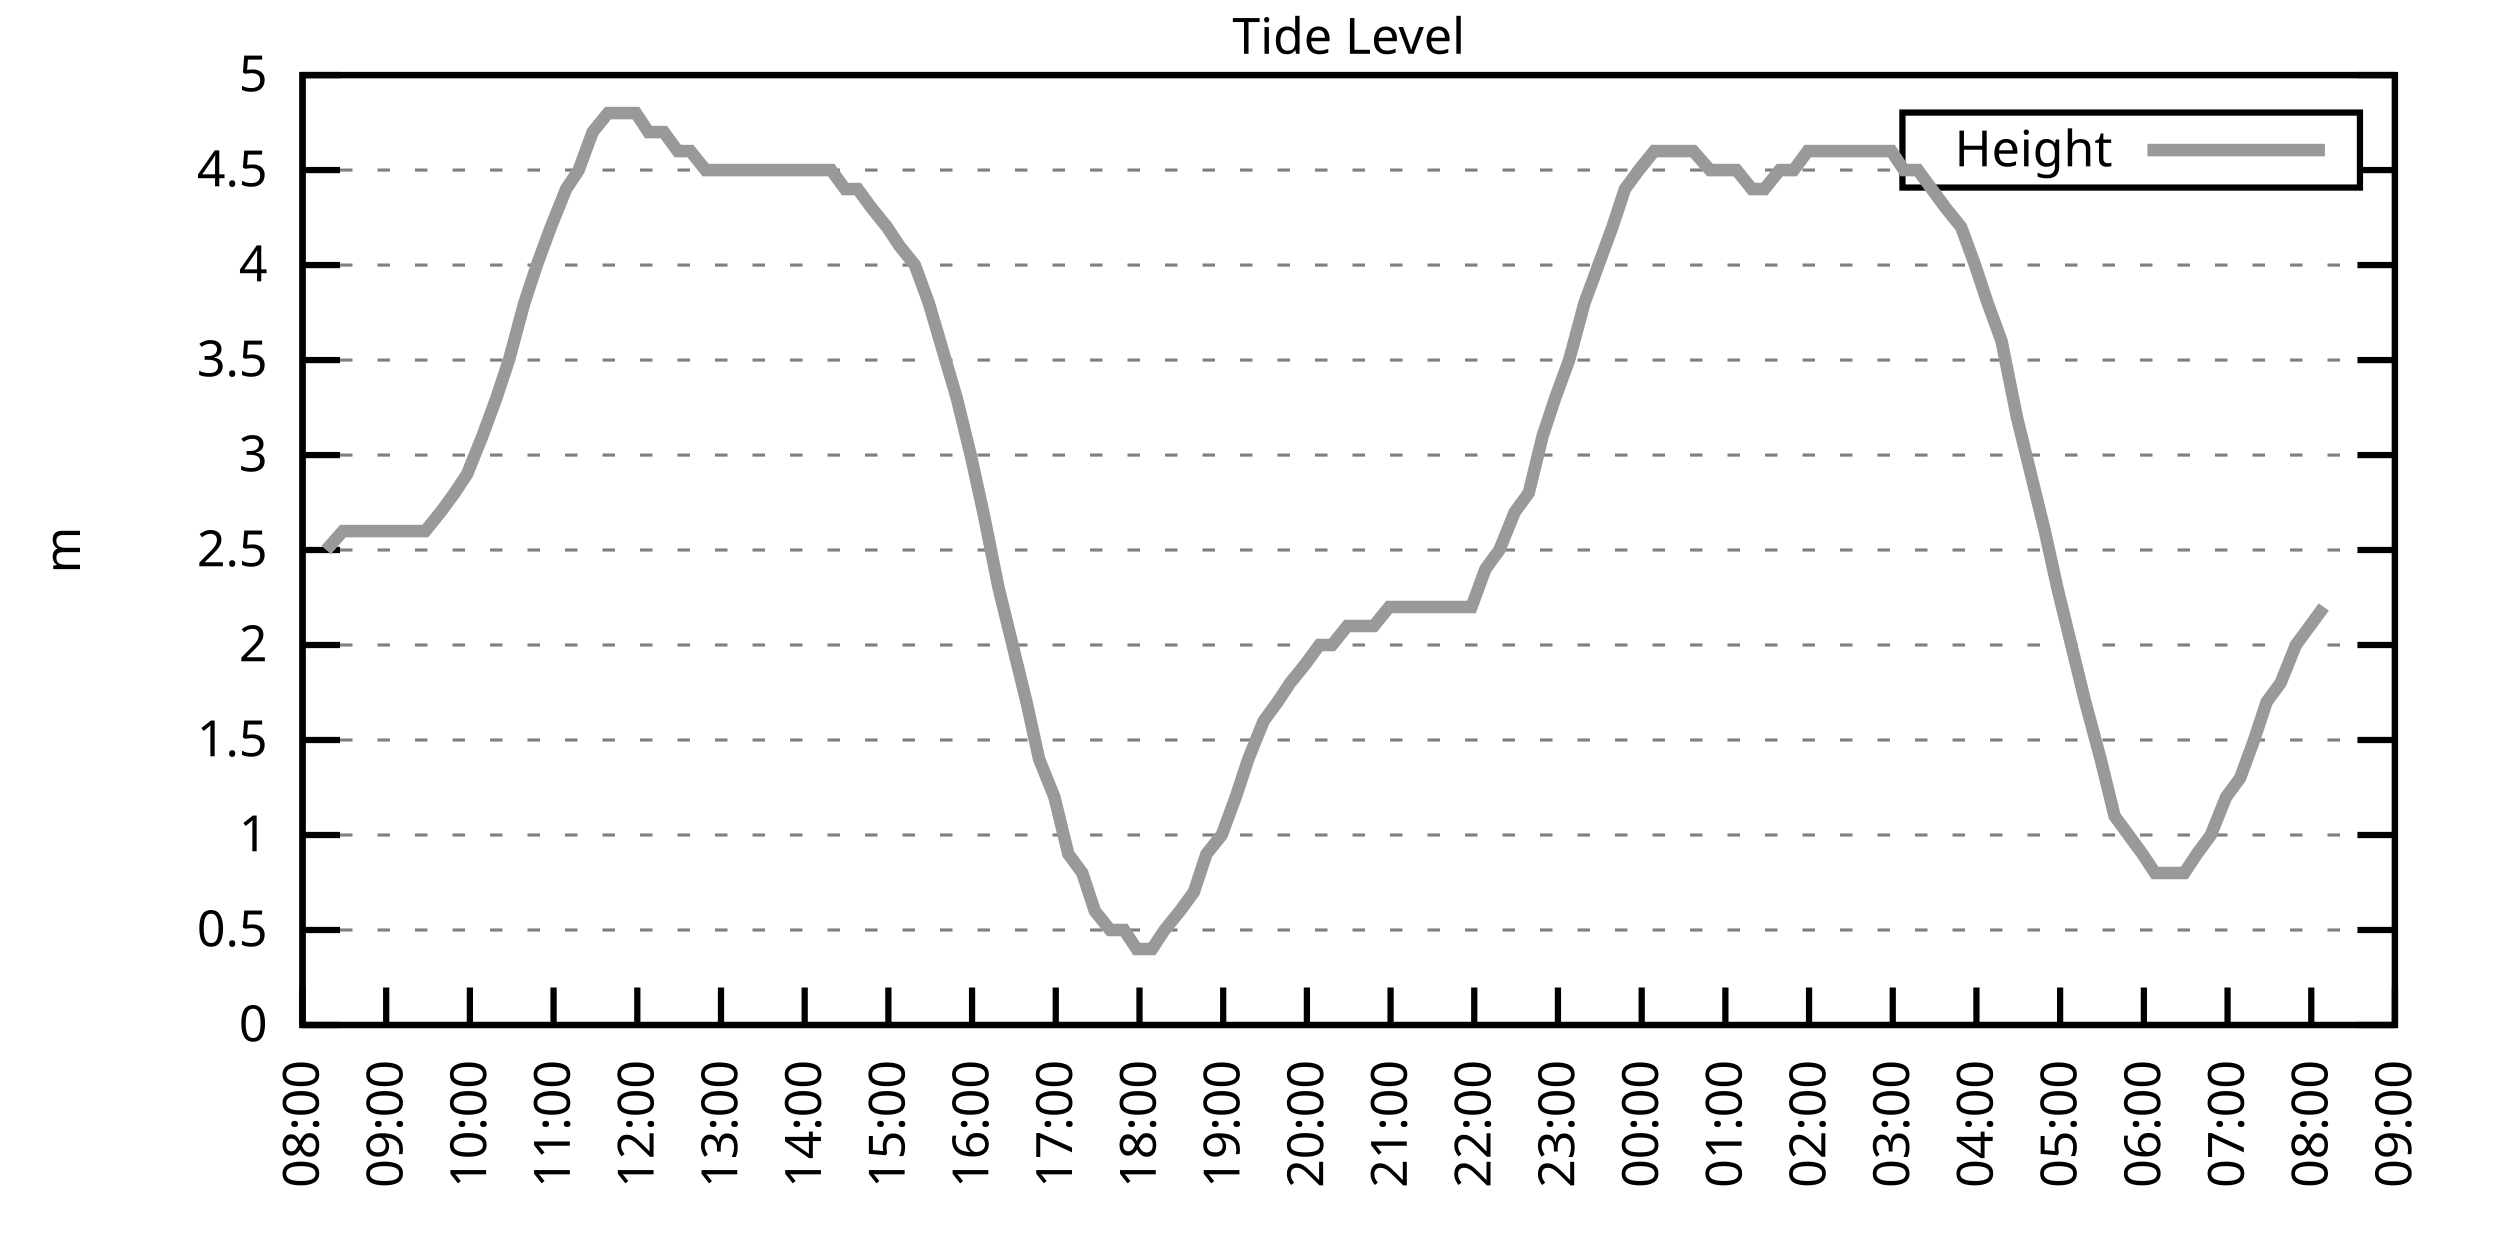
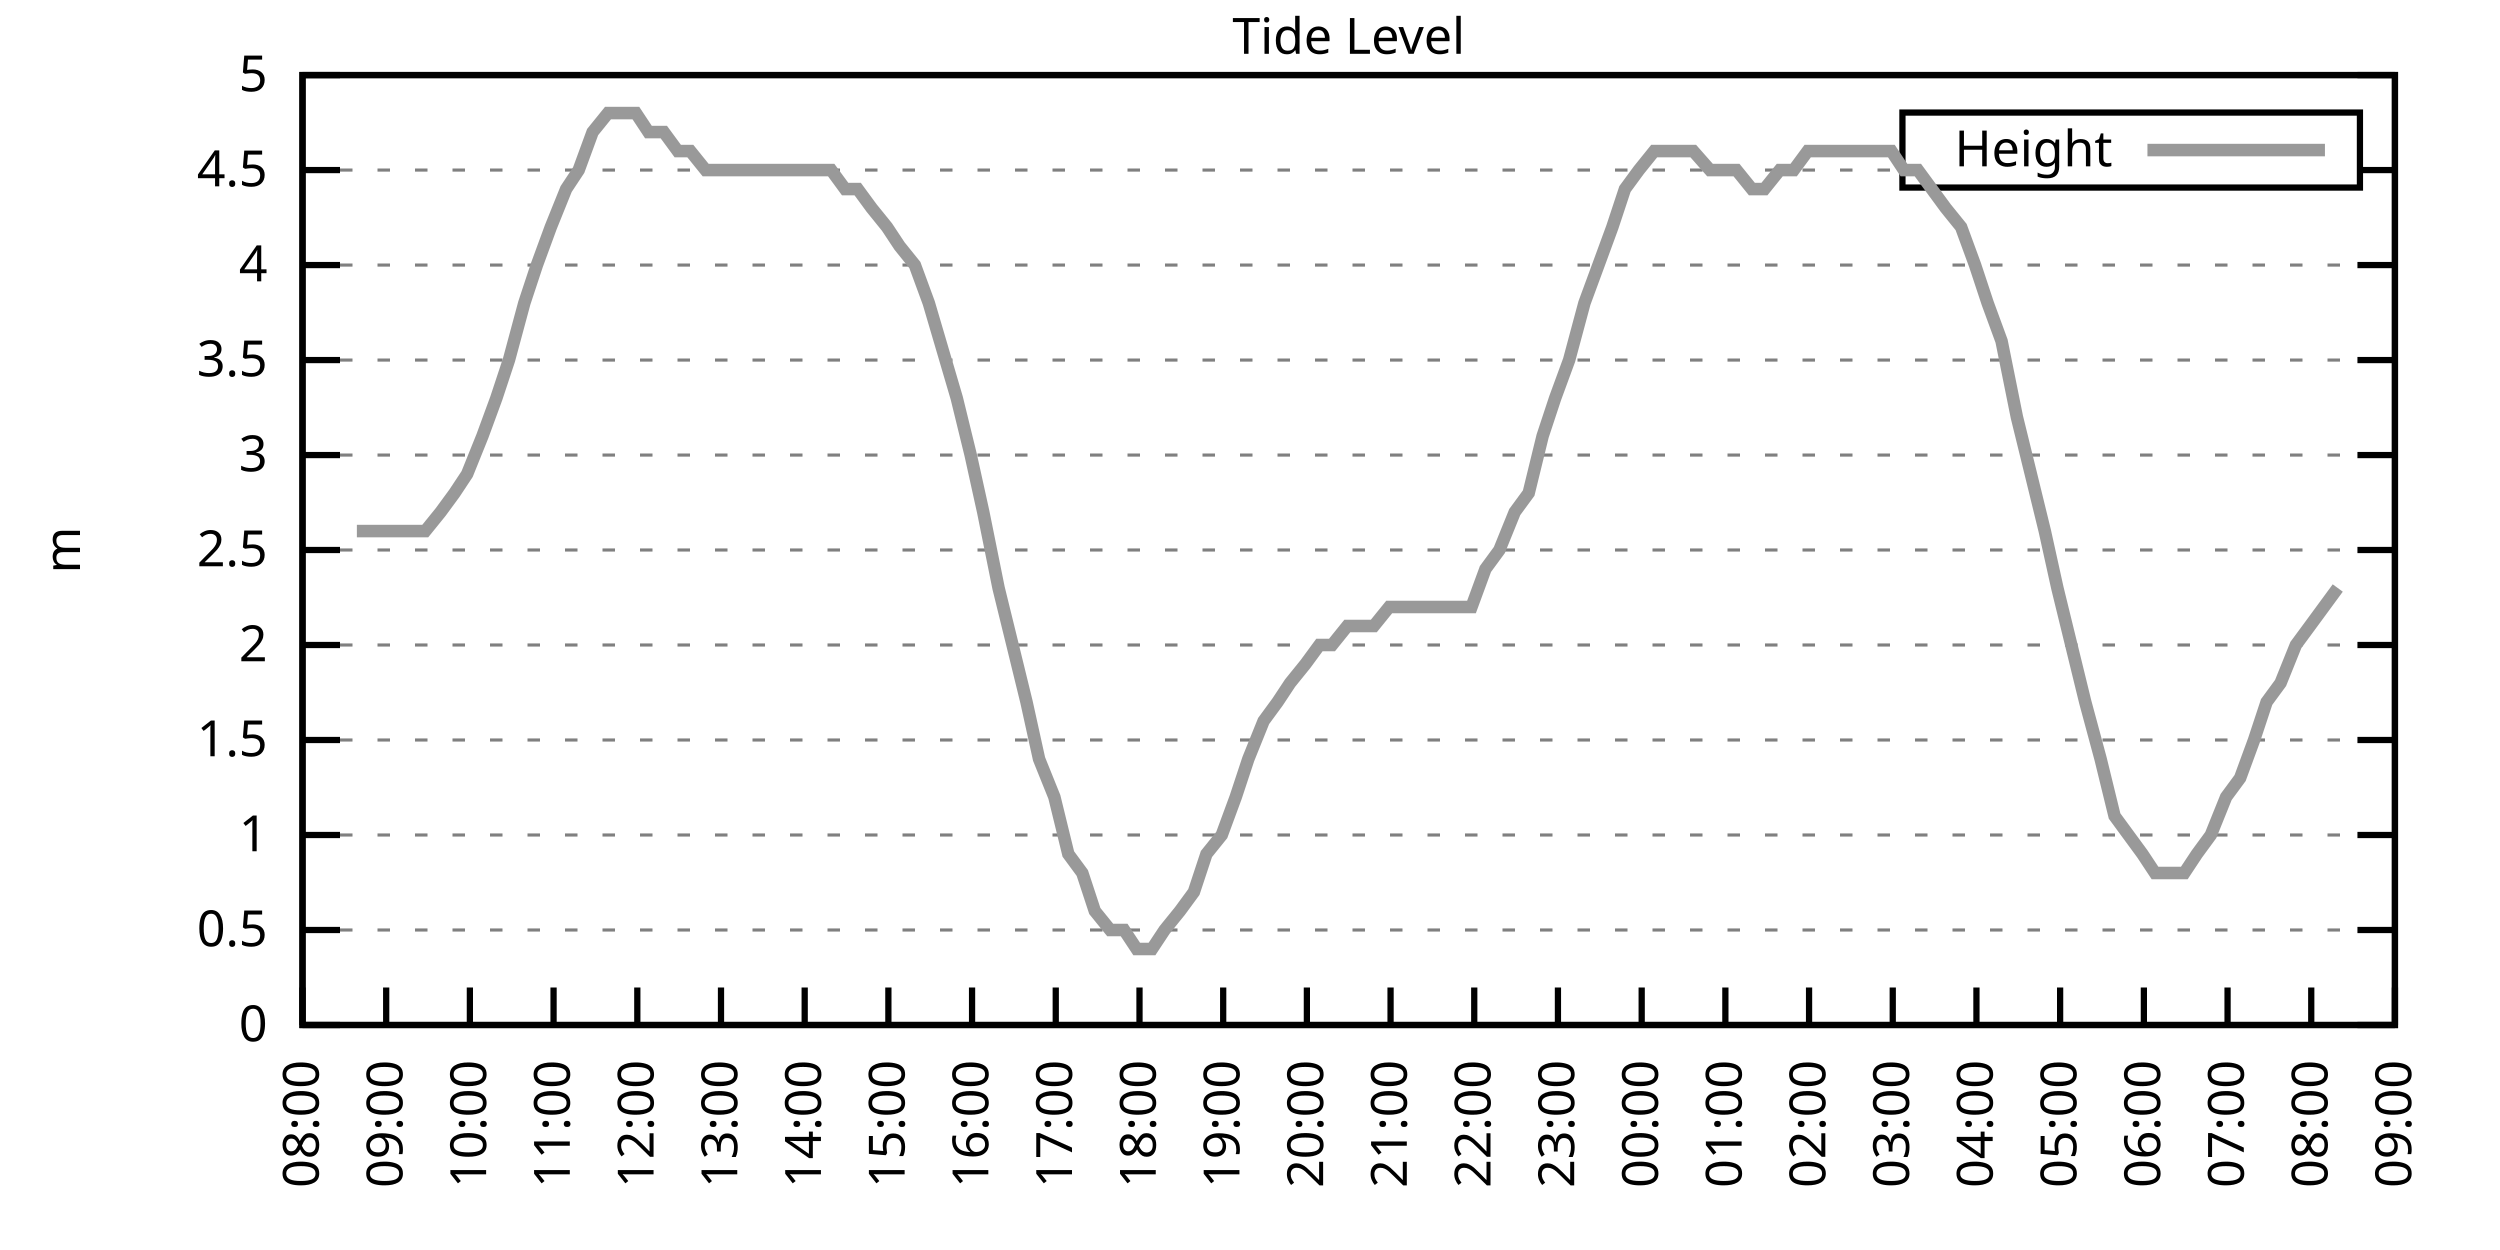
<svg xmlns="http://www.w3.org/2000/svg" xmlns:xlink="http://www.w3.org/1999/xlink" width="400" height="200" viewBox="0 0 400 200">
  <g id="gnuplot_canvas">
    <rect x="0" y="0" width="400" height="200" fill="none" />
    <defs>
      <circle id="gpDot" r="0.5" stroke-width="0.5" stroke="currentColor" />
      <path id="gpPt0" stroke-width="0.333" stroke="currentColor" d="M-1,0 h2 M0,-1 v2" />
      <path id="gpPt1" stroke-width="0.333" stroke="currentColor" d="M-1,-1 L1,1 M1,-1 L-1,1" />
      <path id="gpPt2" stroke-width="0.333" stroke="currentColor" d="M-1,0 L1,0 M0,-1 L0,1 M-1,-1 L1,1 M-1,1 L1,-1" />
      <rect id="gpPt3" stroke-width="0.333" stroke="currentColor" x="-1" y="-1" width="2" height="2" />
      <rect id="gpPt4" stroke-width="0.333" stroke="currentColor" fill="currentColor" x="-1" y="-1" width="2" height="2" />
      <circle id="gpPt5" stroke-width="0.333" stroke="currentColor" cx="0" cy="0" r="1" />
      <use xlink:href="#gpPt5" id="gpPt6" fill="currentColor" stroke="none" />
      <path id="gpPt7" stroke-width="0.333" stroke="currentColor" d="M0,-1.33 L-1.33,0.67 L1.33,0.67 z" />
      <use xlink:href="#gpPt7" id="gpPt8" fill="currentColor" stroke="none" />
      <use xlink:href="#gpPt7" id="gpPt9" stroke="currentColor" transform="rotate(180)" />
      <use xlink:href="#gpPt9" id="gpPt10" fill="currentColor" stroke="none" />
      <use xlink:href="#gpPt3" id="gpPt11" stroke="currentColor" transform="rotate(45)" />
      <use xlink:href="#gpPt11" id="gpPt12" fill="currentColor" stroke="none" />
      <path id="gpPt13" stroke-width="0.333" stroke="currentColor" d="M0,1.330 L1.265,0.411 L0.782,-1.067 L-0.782,-1.076 L-1.265,0.411 z" />
      <use xlink:href="#gpPt13" id="gpPt14" fill="currentColor" stroke="none" />
      <filter id="textbox" filterUnits="objectBoundingBox" x="0" y="0" height="1" width="1">
        <feFlood flood-color="white" flood-opacity="1" result="bgnd" />
        <feComposite in="SourceGraphic" in2="bgnd" operator="atop" />
      </filter>
      <filter id="greybox" filterUnits="objectBoundingBox" x="0" y="0" height="1" width="1">
        <feFlood flood-color="lightgrey" flood-opacity="1" result="grey" />
        <feComposite in="SourceGraphic" in2="grey" operator="atop" />
      </filter>
    </defs>
    <g fill="none" color="white" stroke="currentColor" stroke-width="1.00" stroke-linecap="butt" stroke-linejoin="miter">
</g>
    <g fill="none" color="black" stroke="currentColor" stroke-width="1.00" stroke-linecap="butt" stroke-linejoin="miter">
      <g stroke="none" shape-rendering="crispEdges">
        <polygon fill="rgb(255, 255, 255)" points="48.40,164.00 383.18,164.00 383.18,12.02 48.40,12.02 " />
      </g>
    </g>
    <g fill="none" color="black" stroke="currentColor" stroke-width="1.00" stroke-linecap="butt" stroke-linejoin="miter">
</g>
    <g fill="none" color="black" stroke="black" stroke-width="0.50" stroke-linecap="butt" stroke-linejoin="miter">
</g>
    <g fill="none" color="gray" stroke="currentColor" stroke-width="0.50" stroke-linecap="butt" stroke-linejoin="miter">
      <path stroke="gray" stroke-dasharray="2,4" class="gridline" d="M48.40,164.00 L383.19,164.00  " />
    </g>
    <g fill="none" color="gray" stroke="gray" stroke-width="1.00" stroke-linecap="butt" stroke-linejoin="miter">
</g>
    <g fill="none" color="black" stroke="currentColor" stroke-width="1.00" stroke-linecap="butt" stroke-linejoin="miter">
      <path stroke="black" d="M48.40,164.00 L54.40,164.00 M383.19,164.00 L377.19,164.00  " />
      <g transform="translate(42.80,166.60)" stroke="none" fill="black" font-family="Sans" font-size="8.00" text-anchor="end">
        <text>
          <tspan font-family="Sans"> 0</tspan>
        </text>
      </g>
    </g>
    <g fill="none" color="black" stroke="currentColor" stroke-width="1.00" stroke-linecap="butt" stroke-linejoin="miter">
</g>
    <g fill="none" color="black" stroke="black" stroke-width="0.50" stroke-linecap="butt" stroke-linejoin="miter">
</g>
    <g fill="none" color="gray" stroke="currentColor" stroke-width="0.50" stroke-linecap="butt" stroke-linejoin="miter">
      <path stroke="gray" stroke-dasharray="2,4" class="gridline" d="M48.40,148.80 L383.19,148.80  " />
    </g>
    <g fill="none" color="gray" stroke="gray" stroke-width="1.00" stroke-linecap="butt" stroke-linejoin="miter">
</g>
    <g fill="none" color="black" stroke="currentColor" stroke-width="1.00" stroke-linecap="butt" stroke-linejoin="miter">
      <path stroke="black" d="M48.40,148.80 L54.40,148.80 M383.19,148.80 L377.19,148.80  " />
      <g transform="translate(42.80,151.40)" stroke="none" fill="black" font-family="Sans" font-size="8.00" text-anchor="end">
        <text>
          <tspan font-family="Sans"> 0.5</tspan>
        </text>
      </g>
    </g>
    <g fill="none" color="black" stroke="currentColor" stroke-width="1.00" stroke-linecap="butt" stroke-linejoin="miter">
</g>
    <g fill="none" color="black" stroke="black" stroke-width="0.50" stroke-linecap="butt" stroke-linejoin="miter">
</g>
    <g fill="none" color="gray" stroke="currentColor" stroke-width="0.50" stroke-linecap="butt" stroke-linejoin="miter">
      <path stroke="gray" stroke-dasharray="2,4" class="gridline" d="M48.40,133.60 L383.19,133.60  " />
    </g>
    <g fill="none" color="gray" stroke="gray" stroke-width="1.00" stroke-linecap="butt" stroke-linejoin="miter">
</g>
    <g fill="none" color="black" stroke="currentColor" stroke-width="1.00" stroke-linecap="butt" stroke-linejoin="miter">
      <path stroke="black" d="M48.40,133.60 L54.40,133.60 M383.19,133.60 L377.19,133.60  " />
      <g transform="translate(42.80,136.20)" stroke="none" fill="black" font-family="Sans" font-size="8.00" text-anchor="end">
        <text>
          <tspan font-family="Sans"> 1</tspan>
        </text>
      </g>
    </g>
    <g fill="none" color="black" stroke="currentColor" stroke-width="1.00" stroke-linecap="butt" stroke-linejoin="miter">
</g>
    <g fill="none" color="black" stroke="black" stroke-width="0.50" stroke-linecap="butt" stroke-linejoin="miter">
</g>
    <g fill="none" color="gray" stroke="currentColor" stroke-width="0.50" stroke-linecap="butt" stroke-linejoin="miter">
      <path stroke="gray" stroke-dasharray="2,4" class="gridline" d="M48.40,118.40 L383.19,118.40  " />
    </g>
    <g fill="none" color="gray" stroke="gray" stroke-width="1.00" stroke-linecap="butt" stroke-linejoin="miter">
</g>
    <g fill="none" color="black" stroke="currentColor" stroke-width="1.00" stroke-linecap="butt" stroke-linejoin="miter">
      <path stroke="black" d="M48.40,118.40 L54.40,118.40 M383.19,118.40 L377.19,118.40  " />
      <g transform="translate(42.80,121.00)" stroke="none" fill="black" font-family="Sans" font-size="8.00" text-anchor="end">
        <text>
          <tspan font-family="Sans"> 1.5</tspan>
        </text>
      </g>
    </g>
    <g fill="none" color="black" stroke="currentColor" stroke-width="1.00" stroke-linecap="butt" stroke-linejoin="miter">
</g>
    <g fill="none" color="black" stroke="black" stroke-width="0.50" stroke-linecap="butt" stroke-linejoin="miter">
</g>
    <g fill="none" color="gray" stroke="currentColor" stroke-width="0.50" stroke-linecap="butt" stroke-linejoin="miter">
      <path stroke="gray" stroke-dasharray="2,4" class="gridline" d="M48.40,103.20 L383.19,103.20  " />
    </g>
    <g fill="none" color="gray" stroke="gray" stroke-width="1.00" stroke-linecap="butt" stroke-linejoin="miter">
</g>
    <g fill="none" color="black" stroke="currentColor" stroke-width="1.00" stroke-linecap="butt" stroke-linejoin="miter">
      <path stroke="black" d="M48.40,103.20 L54.40,103.20 M383.19,103.20 L377.19,103.20  " />
      <g transform="translate(42.80,105.80)" stroke="none" fill="black" font-family="Sans" font-size="8.00" text-anchor="end">
        <text>
          <tspan font-family="Sans"> 2</tspan>
        </text>
      </g>
    </g>
    <g fill="none" color="black" stroke="currentColor" stroke-width="1.00" stroke-linecap="butt" stroke-linejoin="miter">
</g>
    <g fill="none" color="black" stroke="black" stroke-width="0.50" stroke-linecap="butt" stroke-linejoin="miter">
</g>
    <g fill="none" color="gray" stroke="currentColor" stroke-width="0.50" stroke-linecap="butt" stroke-linejoin="miter">
      <path stroke="gray" stroke-dasharray="2,4" class="gridline" d="M48.40,88.00 L383.19,88.00  " />
    </g>
    <g fill="none" color="gray" stroke="gray" stroke-width="1.00" stroke-linecap="butt" stroke-linejoin="miter">
</g>
    <g fill="none" color="black" stroke="currentColor" stroke-width="1.00" stroke-linecap="butt" stroke-linejoin="miter">
      <path stroke="black" d="M48.40,88.00 L54.40,88.00 M383.19,88.00 L377.19,88.00  " />
      <g transform="translate(42.80,90.60)" stroke="none" fill="black" font-family="Sans" font-size="8.00" text-anchor="end">
        <text>
          <tspan font-family="Sans"> 2.5</tspan>
        </text>
      </g>
    </g>
    <g fill="none" color="black" stroke="currentColor" stroke-width="1.00" stroke-linecap="butt" stroke-linejoin="miter">
</g>
    <g fill="none" color="black" stroke="black" stroke-width="0.50" stroke-linecap="butt" stroke-linejoin="miter">
</g>
    <g fill="none" color="gray" stroke="currentColor" stroke-width="0.50" stroke-linecap="butt" stroke-linejoin="miter">
      <path stroke="gray" stroke-dasharray="2,4" class="gridline" d="M48.40,72.81 L383.19,72.81  " />
    </g>
    <g fill="none" color="gray" stroke="gray" stroke-width="1.00" stroke-linecap="butt" stroke-linejoin="miter">
</g>
    <g fill="none" color="black" stroke="currentColor" stroke-width="1.00" stroke-linecap="butt" stroke-linejoin="miter">
      <path stroke="black" d="M48.40,72.81 L54.40,72.81 M383.19,72.81 L377.19,72.81  " />
      <g transform="translate(42.80,75.41)" stroke="none" fill="black" font-family="Sans" font-size="8.00" text-anchor="end">
        <text>
          <tspan font-family="Sans"> 3</tspan>
        </text>
      </g>
    </g>
    <g fill="none" color="black" stroke="currentColor" stroke-width="1.00" stroke-linecap="butt" stroke-linejoin="miter">
</g>
    <g fill="none" color="black" stroke="black" stroke-width="0.50" stroke-linecap="butt" stroke-linejoin="miter">
</g>
    <g fill="none" color="gray" stroke="currentColor" stroke-width="0.50" stroke-linecap="butt" stroke-linejoin="miter">
      <path stroke="gray" stroke-dasharray="2,4" class="gridline" d="M48.40,57.61 L383.19,57.61  " />
    </g>
    <g fill="none" color="gray" stroke="gray" stroke-width="1.00" stroke-linecap="butt" stroke-linejoin="miter">
</g>
    <g fill="none" color="black" stroke="currentColor" stroke-width="1.00" stroke-linecap="butt" stroke-linejoin="miter">
      <path stroke="black" d="M48.40,57.61 L54.40,57.61 M383.19,57.61 L377.19,57.61  " />
      <g transform="translate(42.80,60.21)" stroke="none" fill="black" font-family="Sans" font-size="8.00" text-anchor="end">
        <text>
          <tspan font-family="Sans"> 3.5</tspan>
        </text>
      </g>
    </g>
    <g fill="none" color="black" stroke="currentColor" stroke-width="1.00" stroke-linecap="butt" stroke-linejoin="miter">
</g>
    <g fill="none" color="black" stroke="black" stroke-width="0.50" stroke-linecap="butt" stroke-linejoin="miter">
</g>
    <g fill="none" color="gray" stroke="currentColor" stroke-width="0.50" stroke-linecap="butt" stroke-linejoin="miter">
      <path stroke="gray" stroke-dasharray="2,4" class="gridline" d="M48.40,42.41 L383.19,42.41  " />
    </g>
    <g fill="none" color="gray" stroke="gray" stroke-width="1.00" stroke-linecap="butt" stroke-linejoin="miter">
</g>
    <g fill="none" color="black" stroke="currentColor" stroke-width="1.00" stroke-linecap="butt" stroke-linejoin="miter">
      <path stroke="black" d="M48.40,42.41 L54.40,42.41 M383.19,42.41 L377.19,42.41  " />
      <g transform="translate(42.80,45.01)" stroke="none" fill="black" font-family="Sans" font-size="8.00" text-anchor="end">
        <text>
          <tspan font-family="Sans"> 4</tspan>
        </text>
      </g>
    </g>
    <g fill="none" color="black" stroke="currentColor" stroke-width="1.00" stroke-linecap="butt" stroke-linejoin="miter">
</g>
    <g fill="none" color="black" stroke="black" stroke-width="0.50" stroke-linecap="butt" stroke-linejoin="miter">
</g>
    <g fill="none" color="gray" stroke="currentColor" stroke-width="0.50" stroke-linecap="butt" stroke-linejoin="miter">
      <path stroke="gray" stroke-dasharray="2,4" class="gridline" d="M48.40,27.21 L304.39,27.21 M377.59,27.21 L383.19,27.21  " />
    </g>
    <g fill="none" color="gray" stroke="gray" stroke-width="1.00" stroke-linecap="butt" stroke-linejoin="miter">
</g>
    <g fill="none" color="black" stroke="currentColor" stroke-width="1.00" stroke-linecap="butt" stroke-linejoin="miter">
      <path stroke="black" d="M48.40,27.21 L54.40,27.21 M383.19,27.21 L377.19,27.21  " />
      <g transform="translate(42.80,29.81)" stroke="none" fill="black" font-family="Sans" font-size="8.00" text-anchor="end">
        <text>
          <tspan font-family="Sans"> 4.5</tspan>
        </text>
      </g>
    </g>
    <g fill="none" color="black" stroke="currentColor" stroke-width="1.00" stroke-linecap="butt" stroke-linejoin="miter">
</g>
    <g fill="none" color="black" stroke="black" stroke-width="0.50" stroke-linecap="butt" stroke-linejoin="miter">
</g>
    <g fill="none" color="gray" stroke="currentColor" stroke-width="0.50" stroke-linecap="butt" stroke-linejoin="miter">
      <path stroke="gray" stroke-dasharray="2,4" class="gridline" d="M48.40,12.01 L383.19,12.01  " />
    </g>
    <g fill="none" color="gray" stroke="gray" stroke-width="1.00" stroke-linecap="butt" stroke-linejoin="miter">
</g>
    <g fill="none" color="black" stroke="currentColor" stroke-width="1.00" stroke-linecap="butt" stroke-linejoin="miter">
      <path stroke="black" d="M48.40,12.01 L54.40,12.01 M383.19,12.01 L377.19,12.01  " />
      <g transform="translate(42.80,14.61)" stroke="none" fill="black" font-family="Sans" font-size="8.00" text-anchor="end">
        <text>
          <tspan font-family="Sans"> 5</tspan>
        </text>
      </g>
    </g>
    <g fill="none" color="black" stroke="currentColor" stroke-width="1.00" stroke-linecap="butt" stroke-linejoin="miter">
      <path stroke="black" d="M48.40,164.00 L48.40,158.00  " />
      <g transform="translate(51.00,169.60) rotate(270.00)" stroke="none" fill="black" font-family="Sans" font-size="8.00" text-anchor="end">
        <text>
          <tspan font-family="Sans">08:00</tspan>
        </text>
      </g>
    </g>
    <g fill="none" color="black" stroke="currentColor" stroke-width="1.00" stroke-linecap="butt" stroke-linejoin="miter">
      <path stroke="black" d="M61.79,164.00 L61.79,158.00  " />
      <g transform="translate(64.39,169.60) rotate(270.00)" stroke="none" fill="black" font-family="Sans" font-size="8.00" text-anchor="end">
        <text>
          <tspan font-family="Sans">09:00</tspan>
        </text>
      </g>
    </g>
    <g fill="none" color="black" stroke="currentColor" stroke-width="1.00" stroke-linecap="butt" stroke-linejoin="miter">
      <path stroke="black" d="M75.18,164.00 L75.18,158.00  " />
      <g transform="translate(77.78,169.60) rotate(270.00)" stroke="none" fill="black" font-family="Sans" font-size="8.00" text-anchor="end">
        <text>
          <tspan font-family="Sans">10:00</tspan>
        </text>
      </g>
    </g>
    <g fill="none" color="black" stroke="currentColor" stroke-width="1.00" stroke-linecap="butt" stroke-linejoin="miter">
      <path stroke="black" d="M88.57,164.00 L88.57,158.00  " />
      <g transform="translate(91.17,169.60) rotate(270.00)" stroke="none" fill="black" font-family="Sans" font-size="8.00" text-anchor="end">
        <text>
          <tspan font-family="Sans">11:00</tspan>
        </text>
      </g>
    </g>
    <g fill="none" color="black" stroke="currentColor" stroke-width="1.00" stroke-linecap="butt" stroke-linejoin="miter">
      <path stroke="black" d="M101.97,164.00 L101.97,158.00  " />
      <g transform="translate(104.57,169.60) rotate(270.00)" stroke="none" fill="black" font-family="Sans" font-size="8.00" text-anchor="end">
        <text>
          <tspan font-family="Sans">12:00</tspan>
        </text>
      </g>
    </g>
    <g fill="none" color="black" stroke="currentColor" stroke-width="1.00" stroke-linecap="butt" stroke-linejoin="miter">
      <path stroke="black" d="M115.36,164.00 L115.36,158.00  " />
      <g transform="translate(117.96,169.60) rotate(270.00)" stroke="none" fill="black" font-family="Sans" font-size="8.00" text-anchor="end">
        <text>
          <tspan font-family="Sans">13:00</tspan>
        </text>
      </g>
    </g>
    <g fill="none" color="black" stroke="currentColor" stroke-width="1.00" stroke-linecap="butt" stroke-linejoin="miter">
      <path stroke="black" d="M128.75,164.00 L128.75,158.00  " />
      <g transform="translate(131.35,169.60) rotate(270.00)" stroke="none" fill="black" font-family="Sans" font-size="8.00" text-anchor="end">
        <text>
          <tspan font-family="Sans">14:00</tspan>
        </text>
      </g>
    </g>
    <g fill="none" color="black" stroke="currentColor" stroke-width="1.00" stroke-linecap="butt" stroke-linejoin="miter">
      <path stroke="black" d="M142.14,164.00 L142.14,158.00  " />
      <g transform="translate(144.74,169.60) rotate(270.00)" stroke="none" fill="black" font-family="Sans" font-size="8.00" text-anchor="end">
        <text>
          <tspan font-family="Sans">15:00</tspan>
        </text>
      </g>
    </g>
    <g fill="none" color="black" stroke="currentColor" stroke-width="1.00" stroke-linecap="butt" stroke-linejoin="miter">
      <path stroke="black" d="M155.53,164.00 L155.53,158.00  " />
      <g transform="translate(158.13,169.60) rotate(270.00)" stroke="none" fill="black" font-family="Sans" font-size="8.00" text-anchor="end">
        <text>
          <tspan font-family="Sans">16:00</tspan>
        </text>
      </g>
    </g>
    <g fill="none" color="black" stroke="currentColor" stroke-width="1.00" stroke-linecap="butt" stroke-linejoin="miter">
      <path stroke="black" d="M168.92,164.00 L168.92,158.00  " />
      <g transform="translate(171.52,169.60) rotate(270.00)" stroke="none" fill="black" font-family="Sans" font-size="8.00" text-anchor="end">
        <text>
          <tspan font-family="Sans">17:00</tspan>
        </text>
      </g>
    </g>
    <g fill="none" color="black" stroke="currentColor" stroke-width="1.00" stroke-linecap="butt" stroke-linejoin="miter">
      <path stroke="black" d="M182.32,164.00 L182.32,158.00  " />
      <g transform="translate(184.92,169.60) rotate(270.00)" stroke="none" fill="black" font-family="Sans" font-size="8.00" text-anchor="end">
        <text>
          <tspan font-family="Sans">18:00</tspan>
        </text>
      </g>
    </g>
    <g fill="none" color="black" stroke="currentColor" stroke-width="1.00" stroke-linecap="butt" stroke-linejoin="miter">
      <path stroke="black" d="M195.71,164.00 L195.71,158.00  " />
      <g transform="translate(198.31,169.60) rotate(270.00)" stroke="none" fill="black" font-family="Sans" font-size="8.00" text-anchor="end">
        <text>
          <tspan font-family="Sans">19:00</tspan>
        </text>
      </g>
    </g>
    <g fill="none" color="black" stroke="currentColor" stroke-width="1.00" stroke-linecap="butt" stroke-linejoin="miter">
      <path stroke="black" d="M209.10,164.00 L209.10,158.00  " />
      <g transform="translate(211.70,169.60) rotate(270.00)" stroke="none" fill="black" font-family="Sans" font-size="8.00" text-anchor="end">
        <text>
          <tspan font-family="Sans">20:00</tspan>
        </text>
      </g>
    </g>
    <g fill="none" color="black" stroke="currentColor" stroke-width="1.00" stroke-linecap="butt" stroke-linejoin="miter">
      <path stroke="black" d="M222.49,164.00 L222.49,158.00  " />
      <g transform="translate(225.09,169.60) rotate(270.00)" stroke="none" fill="black" font-family="Sans" font-size="8.00" text-anchor="end">
        <text>
          <tspan font-family="Sans">21:00</tspan>
        </text>
      </g>
    </g>
    <g fill="none" color="black" stroke="currentColor" stroke-width="1.00" stroke-linecap="butt" stroke-linejoin="miter">
      <path stroke="black" d="M235.88,164.00 L235.88,158.00  " />
      <g transform="translate(238.48,169.60) rotate(270.00)" stroke="none" fill="black" font-family="Sans" font-size="8.00" text-anchor="end">
        <text>
          <tspan font-family="Sans">22:00</tspan>
        </text>
      </g>
    </g>
    <g fill="none" color="black" stroke="currentColor" stroke-width="1.00" stroke-linecap="butt" stroke-linejoin="miter">
      <path stroke="black" d="M249.27,164.00 L249.27,158.00  " />
      <g transform="translate(251.87,169.60) rotate(270.00)" stroke="none" fill="black" font-family="Sans" font-size="8.00" text-anchor="end">
        <text>
          <tspan font-family="Sans">23:00</tspan>
        </text>
      </g>
    </g>
    <g fill="none" color="black" stroke="currentColor" stroke-width="1.00" stroke-linecap="butt" stroke-linejoin="miter">
      <path stroke="black" d="M262.67,164.00 L262.67,158.00  " />
      <g transform="translate(265.27,169.60) rotate(270.00)" stroke="none" fill="black" font-family="Sans" font-size="8.00" text-anchor="end">
        <text>
          <tspan font-family="Sans">00:00</tspan>
        </text>
      </g>
    </g>
    <g fill="none" color="black" stroke="currentColor" stroke-width="1.00" stroke-linecap="butt" stroke-linejoin="miter">
      <path stroke="black" d="M276.06,164.00 L276.06,158.00  " />
      <g transform="translate(278.66,169.60) rotate(270.00)" stroke="none" fill="black" font-family="Sans" font-size="8.00" text-anchor="end">
        <text>
          <tspan font-family="Sans">01:00</tspan>
        </text>
      </g>
    </g>
    <g fill="none" color="black" stroke="currentColor" stroke-width="1.00" stroke-linecap="butt" stroke-linejoin="miter">
      <path stroke="black" d="M289.45,164.00 L289.45,158.00  " />
      <g transform="translate(292.05,169.60) rotate(270.00)" stroke="none" fill="black" font-family="Sans" font-size="8.00" text-anchor="end">
        <text>
          <tspan font-family="Sans">02:00</tspan>
        </text>
      </g>
    </g>
    <g fill="none" color="black" stroke="currentColor" stroke-width="1.00" stroke-linecap="butt" stroke-linejoin="miter">
      <path stroke="black" d="M302.84,164.00 L302.84,158.00  " />
      <g transform="translate(305.44,169.60) rotate(270.00)" stroke="none" fill="black" font-family="Sans" font-size="8.00" text-anchor="end">
        <text>
          <tspan font-family="Sans">03:00</tspan>
        </text>
      </g>
    </g>
    <g fill="none" color="black" stroke="currentColor" stroke-width="1.00" stroke-linecap="butt" stroke-linejoin="miter">
      <path stroke="black" d="M316.23,164.00 L316.23,158.00  " />
      <g transform="translate(318.83,169.60) rotate(270.00)" stroke="none" fill="black" font-family="Sans" font-size="8.00" text-anchor="end">
        <text>
          <tspan font-family="Sans">04:00</tspan>
        </text>
      </g>
    </g>
    <g fill="none" color="black" stroke="currentColor" stroke-width="1.00" stroke-linecap="butt" stroke-linejoin="miter">
      <path stroke="black" d="M329.62,164.00 L329.62,158.00  " />
      <g transform="translate(332.22,169.60) rotate(270.00)" stroke="none" fill="black" font-family="Sans" font-size="8.00" text-anchor="end">
        <text>
          <tspan font-family="Sans">05:00</tspan>
        </text>
      </g>
    </g>
    <g fill="none" color="black" stroke="currentColor" stroke-width="1.00" stroke-linecap="butt" stroke-linejoin="miter">
      <path stroke="black" d="M343.02,164.00 L343.02,158.00  " />
      <g transform="translate(345.62,169.60) rotate(270.00)" stroke="none" fill="black" font-family="Sans" font-size="8.00" text-anchor="end">
        <text>
          <tspan font-family="Sans">06:00</tspan>
        </text>
      </g>
    </g>
    <g fill="none" color="black" stroke="currentColor" stroke-width="1.00" stroke-linecap="butt" stroke-linejoin="miter">
      <path stroke="black" d="M356.41,164.00 L356.41,158.00  " />
      <g transform="translate(359.01,169.60) rotate(270.00)" stroke="none" fill="black" font-family="Sans" font-size="8.00" text-anchor="end">
        <text>
          <tspan font-family="Sans">07:00</tspan>
        </text>
      </g>
    </g>
    <g fill="none" color="black" stroke="currentColor" stroke-width="1.00" stroke-linecap="butt" stroke-linejoin="miter">
      <path stroke="black" d="M369.80,164.00 L369.80,158.00  " />
      <g transform="translate(372.40,169.60) rotate(270.00)" stroke="none" fill="black" font-family="Sans" font-size="8.00" text-anchor="end">
        <text>
          <tspan font-family="Sans">08:00</tspan>
        </text>
      </g>
    </g>
    <g fill="none" color="black" stroke="currentColor" stroke-width="1.00" stroke-linecap="butt" stroke-linejoin="miter">
      <path stroke="black" d="M383.19,164.00 L383.19,158.00  " />
      <g transform="translate(385.79,169.60) rotate(270.00)" stroke="none" fill="black" font-family="Sans" font-size="8.00" text-anchor="end">
        <text>
          <tspan font-family="Sans">09:00</tspan>
        </text>
      </g>
    </g>
    <g fill="none" color="black" stroke="currentColor" stroke-width="1.00" stroke-linecap="butt" stroke-linejoin="miter">
</g>
    <g fill="none" color="black" stroke="currentColor" stroke-width="1.00" stroke-linecap="butt" stroke-linejoin="miter">
      <path stroke="black" d="M48.40,12.01 L48.40,164.00 L383.19,164.00 L383.19,12.01 L48.40,12.01 Z  " />
    </g>
    <g fill="none" color="black" stroke="currentColor" stroke-width="1.00" stroke-linecap="butt" stroke-linejoin="miter">
</g>
    <g fill="none" color="black" stroke="currentColor" stroke-width="1.00" stroke-linecap="butt" stroke-linejoin="miter">
      <path stroke="black" d="M304.39,30.01 L304.39,18.01 L377.59,18.01 L377.59,30.01 L304.39,30.01 Z  " />
    </g>
    <g id="Tide_level_plot_1">
      <g fill="none" color="white" stroke="black" stroke-width="2.00" stroke-linecap="butt" stroke-linejoin="miter">
</g>
      <g fill="none" color="black" stroke="currentColor" stroke-width="2.00" stroke-linecap="butt" stroke-linejoin="miter">
        <g transform="translate(337.99,26.61)" stroke="none" fill="black" font-family="Sans" font-size="8.00" text-anchor="end">
          <text>
            <tspan font-family="Sans">Height</tspan>
          </text>
        </g>
      </g>
      <g fill="none" color="black" stroke="currentColor" stroke-width="2.00" stroke-linecap="butt" stroke-linejoin="miter">
-         <path stroke="rgb(153, 153, 153)" d="M343.59,24.01 L371.99,24.01 M52.19,88.00 L54.87,84.97 L57.10,84.97 L59.34,84.97 L61.57,84.97 L63.35,84.97   L65.81,84.97 L68.04,84.97 L70.50,81.93 L72.73,78.89 L74.74,75.85 L77.19,69.77 L79.42,63.69 L81.43,57.61   L83.89,48.49 L85.90,42.41 L88.13,36.33 L90.58,30.25 L92.59,27.21 L94.82,21.13 L97.28,18.09 L99.29,18.09   L101.74,18.09 L103.75,21.13 L106.21,21.13 L108.44,24.17 L110.45,24.17 L112.90,27.21 L115.13,27.21 L117.14,27.21   L119.38,27.21 L121.61,27.21 L124.06,27.21 L125.85,27.21 L128.53,27.21 L130.54,27.21 L132.99,27.21 L135.22,30.25   L137.23,30.25 L139.46,33.29 L141.92,36.33 L143.93,39.37 L146.38,42.41 L148.61,48.49 L150.40,54.57 L153.08,63.69   L155.31,72.81 L157.32,81.93 L159.77,94.08 L162.01,103.20 L164.24,112.32 L166.25,121.44 L168.70,127.52 L170.93,136.64   L173.17,139.68 L175.17,145.76 L177.63,148.80 L179.86,148.80 L181.87,151.84 L184.32,151.84 L186.33,148.80 L188.79,145.76   L191.02,142.72 L193.03,136.64 L195.48,133.60 L197.72,127.52 L199.73,121.44 L202.18,115.36 L204.41,112.32 L206.42,109.28   L208.88,106.24 L211.11,103.20 L213.12,103.20 L215.57,100.16 L217.80,100.16 L219.81,100.16 L222.27,97.12 L224.28,97.12   L226.73,97.12 L228.74,97.12 L231.20,97.12 L233.43,97.12 L235.44,97.12 L237.67,91.04 L239.90,88.00 L242.36,81.93   L244.59,78.89 L246.82,69.77 L248.83,63.69 L251.06,57.61 L253.51,48.49 L255.75,42.41 L257.98,36.33 L259.99,30.25   L262.22,27.21 L264.67,24.17 L266.91,24.17 L269.14,24.17 L270.92,24.17 L273.60,27.21 L275.39,27.21 L277.84,27.21   L280.30,30.25 L282.31,30.25 L284.76,27.21 L286.99,27.21 L289.23,24.17 L291.46,24.17 L293.24,24.17 L295.70,24.17   L298.15,24.17 L300.39,24.17 L302.62,24.17 L304.63,27.21 L306.86,27.21 L309.09,30.25 L311.32,33.29 L313.78,36.33   L316.01,42.41 L318.02,48.49 L320.25,54.57 L322.70,66.73 L324.94,75.85 L327.17,84.97 L329.18,94.08 L331.41,103.20   L333.64,112.32 L336.10,121.44 L338.33,130.56 L340.56,133.60 L342.79,136.64 L344.80,139.68 L347.26,139.68 L349.49,139.68   L351.50,136.64 L353.73,133.60 L356.18,127.52 L358.42,124.48 L360.65,118.40 L362.66,112.32 L364.89,109.28 L367.34,103.20   L369.58,100.16 L371.81,97.12  " />
+         <path stroke="rgb(153, 153, 153)" d="M343.59,24.01 L371.99,24.01 M57.10,84.97 L59.34,84.97 L61.57,84.97 L63.35,84.97 L65.81,84.97 L68.04,84.97   L70.50,81.93 L72.73,78.89 L74.74,75.85 L77.19,69.77 L79.42,63.69 L81.43,57.61 L83.89,48.49 L85.90,42.41   L88.13,36.33 L90.58,30.25 L92.59,27.21 L94.82,21.13 L97.28,18.09 L99.29,18.09 L101.74,18.09 L103.75,21.13   L106.21,21.13 L108.44,24.17 L110.45,24.17 L112.90,27.21 L115.13,27.21 L117.14,27.21 L119.38,27.21 L121.61,27.21   L124.06,27.21 L125.85,27.21 L128.53,27.21 L130.54,27.21 L132.99,27.21 L135.22,30.25 L137.23,30.25 L139.46,33.29   L141.92,36.33 L143.93,39.37 L146.38,42.41 L148.61,48.49 L150.40,54.57 L153.08,63.69 L155.31,72.81 L157.32,81.93   L159.77,94.08 L162.01,103.20 L164.24,112.32 L166.25,121.44 L168.70,127.52 L170.93,136.64 L173.17,139.68 L175.17,145.76   L177.63,148.80 L179.86,148.80 L181.87,151.84 L184.32,151.84 L186.33,148.80 L188.79,145.76 L191.02,142.72 L193.03,136.64   L195.48,133.60 L197.72,127.52 L199.73,121.44 L202.18,115.36 L204.41,112.32 L206.42,109.28 L208.88,106.24 L211.11,103.20   L213.12,103.20 L215.57,100.16 L217.80,100.16 L219.81,100.16 L222.27,97.12 L224.28,97.12 L226.73,97.12 L228.74,97.12   L231.20,97.12 L233.43,97.12 L235.44,97.12 L237.67,91.04 L239.90,88.00 L242.36,81.93 L244.59,78.89 L246.82,69.77   L248.83,63.69 L251.06,57.61 L253.51,48.49 L255.75,42.41 L257.98,36.33 L259.99,30.25 L262.22,27.21 L264.67,24.17   L266.91,24.17 L269.14,24.17 L270.92,24.17 L273.60,27.21 L275.39,27.21 L277.84,27.21 L280.30,30.25 L282.31,30.25   L284.76,27.21 L286.99,27.21 L289.23,24.17 L291.46,24.17 L293.24,24.17 L295.70,24.17 L298.15,24.17 L300.39,24.17   L302.62,24.17 L304.63,27.21 L306.86,27.21 L309.09,30.25 L311.32,33.29 L313.78,36.33 L316.01,42.41 L318.02,48.49   L320.25,54.57 L322.70,66.73 L324.94,75.85 L327.17,84.97 L329.18,94.08 L331.41,103.20 L333.64,112.32 L336.10,121.44   L338.33,130.56 L340.56,133.60 L342.79,136.64 L344.80,139.68 L347.26,139.68 L349.49,139.68 L351.50,136.64 L353.73,133.60   L356.18,127.52 L358.42,124.48 L360.65,118.40 L362.66,112.32 L364.89,109.28 L367.34,103.20 L369.58,100.16 L371.81,97.12   L374.04,94.08  " />
      </g>
    </g>
    <g fill="none" color="black" stroke="currentColor" stroke-width="2.00" stroke-linecap="butt" stroke-linejoin="miter">
</g>
    <g fill="none" color="black" stroke="black" stroke-width="1.00" stroke-linecap="butt" stroke-linejoin="miter">
</g>
    <g fill="none" color="black" stroke="currentColor" stroke-width="1.00" stroke-linecap="butt" stroke-linejoin="miter">
      <path stroke="black" d="M48.40,12.01 L48.40,164.00 L383.19,164.00 L383.19,12.01 L48.40,12.01 Z  " />
      <g transform="translate(12.80,88.01) rotate(270.00)" stroke="none" fill="black" font-family="Sans" font-size="8.00" text-anchor="middle">
        <text>
          <tspan font-family="Sans">m</tspan>
        </text>
      </g>
    </g>
    <g fill="none" color="black" stroke="currentColor" stroke-width="1.00" stroke-linecap="butt" stroke-linejoin="miter">
</g>
    <g fill="none" color="black" stroke="currentColor" stroke-width="1.00" stroke-linecap="butt" stroke-linejoin="miter">
      <g transform="translate(215.79,8.61)" stroke="none" fill="black" font-family="Sans" font-size="8.00" text-anchor="middle">
        <text>
          <tspan font-family="Sans">Tide Level</tspan>
        </text>
      </g>
    </g>
    <g fill="none" color="black" stroke="currentColor" stroke-width="1.00" stroke-linecap="butt" stroke-linejoin="miter">
</g>
  </g>
</svg>
